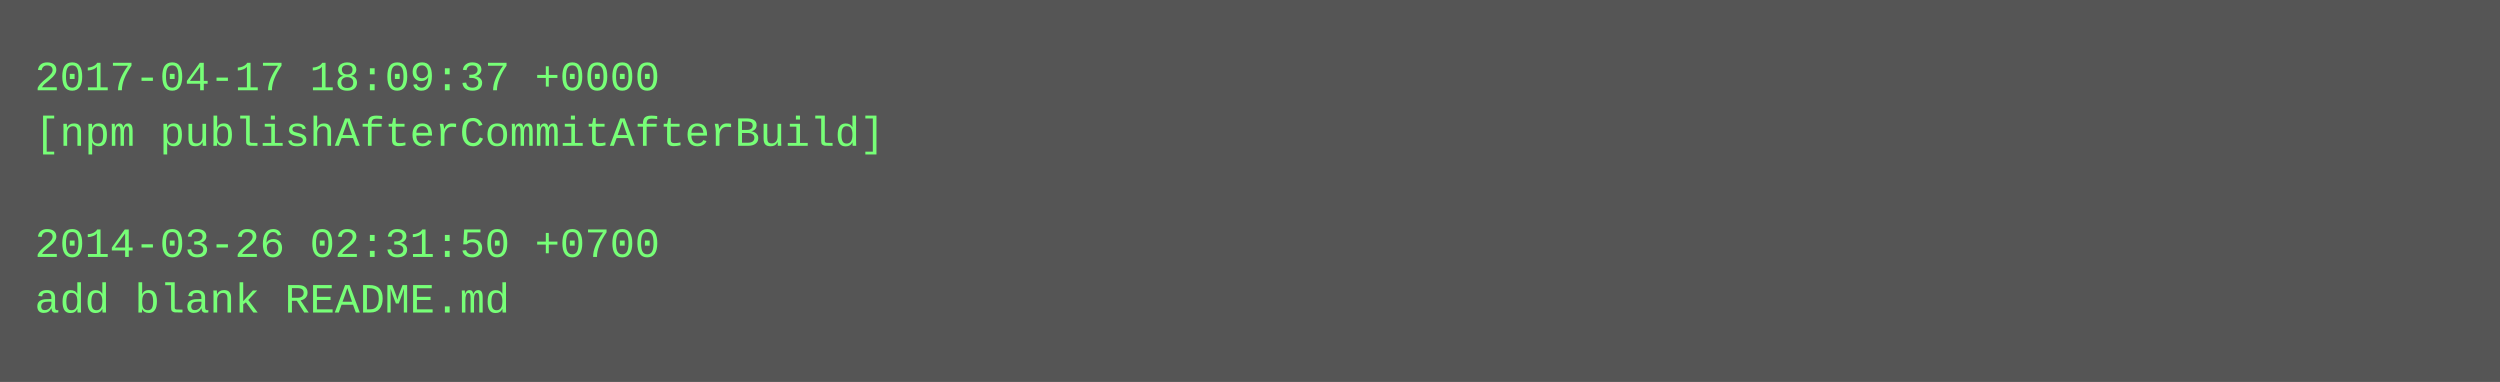
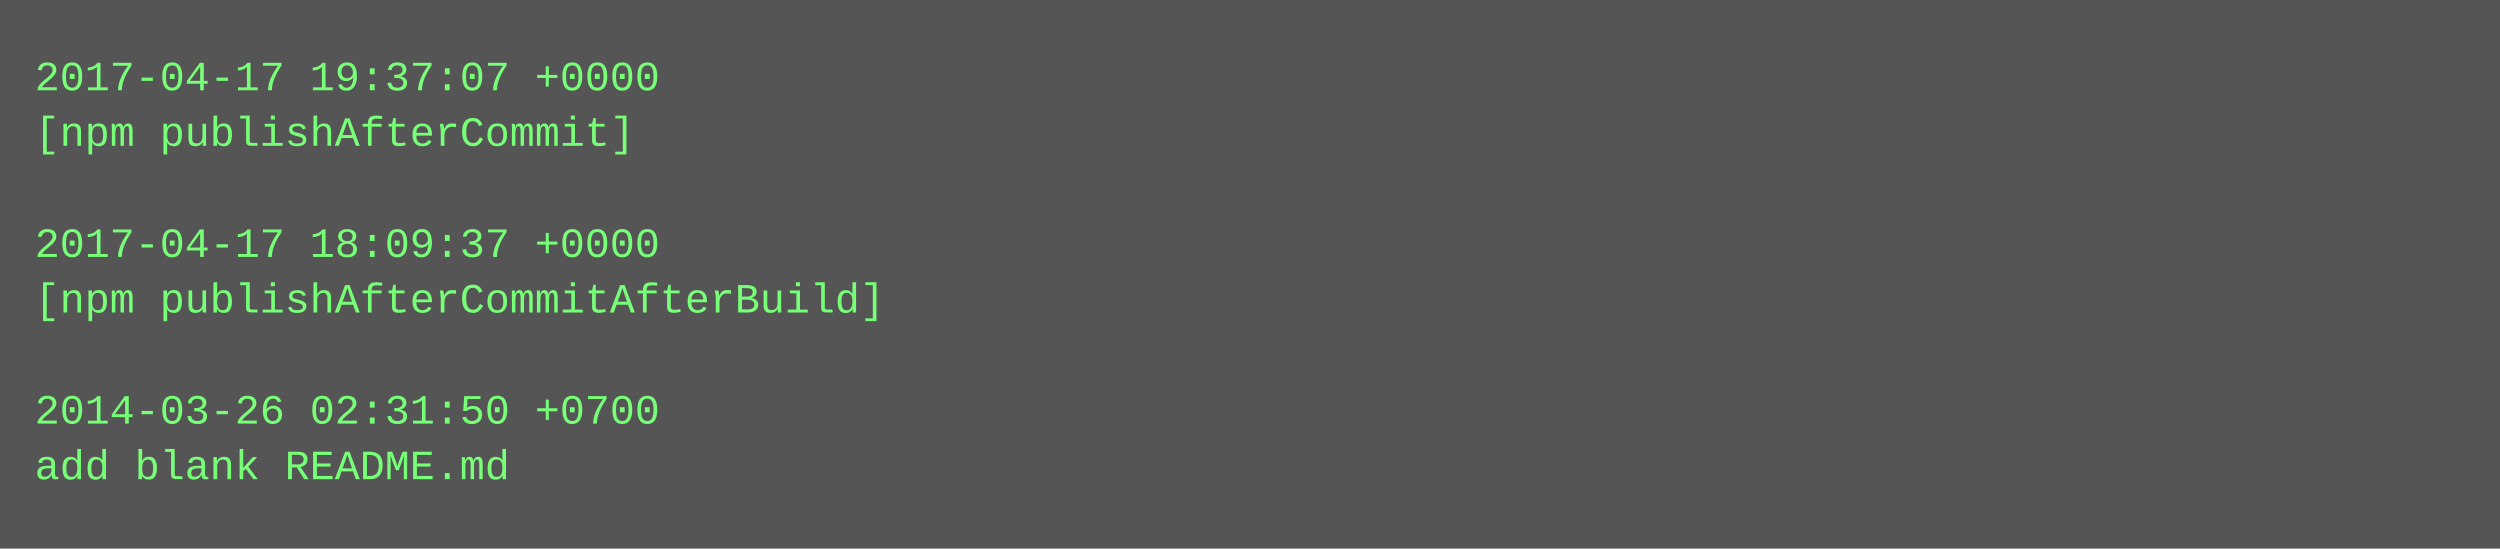
- <svg xmlns="http://www.w3.org/2000/svg" height="110" width="720">
-   <rect height="110" fill="#555" width="720" />
+ <svg xmlns="http://www.w3.org/2000/svg" height="158" width="720">
+   <rect height="158" fill="#555" width="720" />
  <text fill="#7f7" font-family="Courier New" font-size="12" xml:space="preserve">
-     <tspan x="10" y="26">2017-04-17 18:09:37 +0000</tspan>
-     <tspan x="10" y="42">[npm publishAfterCommitAfterBuild]</tspan>
+     <tspan x="10" y="26">2017-04-17 19:37:07 +0000</tspan>
+     <tspan x="10" y="42">[npm publishAfterCommit]</tspan>
    <tspan x="10" y="58" />
-     <tspan x="10" y="74">2014-03-26 02:31:50 +0700</tspan>
-     <tspan x="10" y="90">add blank README.md</tspan>
+     <tspan x="10" y="74">2017-04-17 18:09:37 +0000</tspan>
+     <tspan x="10" y="90">[npm publishAfterCommitAfterBuild]</tspan>
+     <tspan x="10" y="106" />
+     <tspan x="10" y="122">2014-03-26 02:31:50 +0700</tspan>
+     <tspan x="10" y="138">add blank README.md</tspan>
  </text>
</svg>
